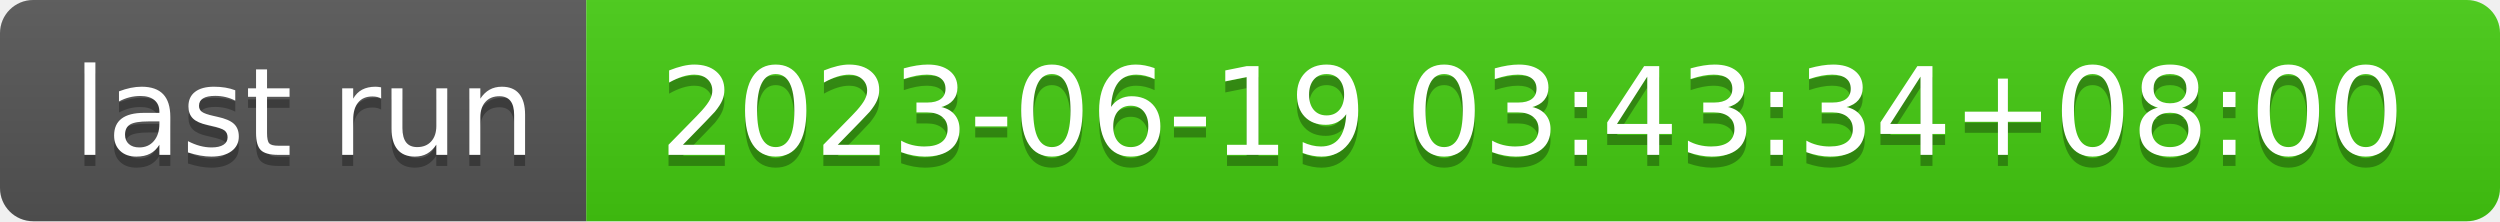
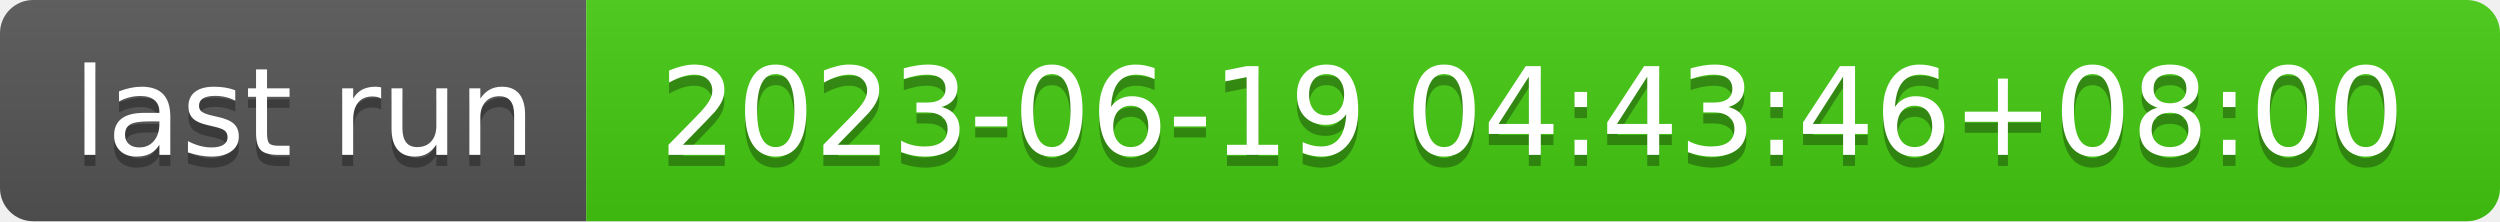
- <svg xmlns="http://www.w3.org/2000/svg" width="226" height="20" role="img" aria-label="last run: 2023-06-19 03:43:34+08:00">
+ <svg xmlns="http://www.w3.org/2000/svg" width="226" height="20" role="img" aria-label="last run: 2023-06-19 04:43:46+08:00">
  <linearGradient id="s" x2="0" y2="100%">
    <stop offset="0" stop-color="#bbb" stop-opacity=".1" />
    <stop offset="1" stop-opacity=".1" />
  </linearGradient>
  <clipPath id="r">
    <rect width="226" height="20" rx="3" fill="#fff" />
  </clipPath>
  <g clip-path="url(#r)">
    <rect width="53" height="20" fill="#555" />
    <rect x="53" width="173" height="20" fill="#4c1" />
    <rect width="226" height="20" fill="url(#s)" />
  </g>
  <g fill="#fff" text-anchor="middle" font-family="Verdana,Geneva,DejaVu Sans,sans-serif" text-rendering="geometricPrecision" font-size="110">
    <text aria-hidden="true" x="275" y="150" fill="#010101" fill-opacity=".3" transform="scale(.1)" textLength="430">last run</text>
    <text x="275" y="140" transform="scale(.1)" fill="#fff" textLength="430">last run</text>
-     <text aria-hidden="true" x="1385" y="150" fill="#010101" fill-opacity=".3" transform="scale(.1)" textLength="1630">2023-06-19 03:43:34+08:00</text>
-     <text x="1385" y="140" transform="scale(.1)" fill="#fff" textLength="1630">2023-06-19 03:43:34+08:00</text>
+     <text aria-hidden="true" x="1385" y="150" fill="#010101" fill-opacity=".3" transform="scale(.1)" textLength="1630">2023-06-19 04:43:46+08:00</text>
+     <text x="1385" y="140" transform="scale(.1)" fill="#fff" textLength="1630">2023-06-19 04:43:46+08:00</text>
  </g>
</svg>
